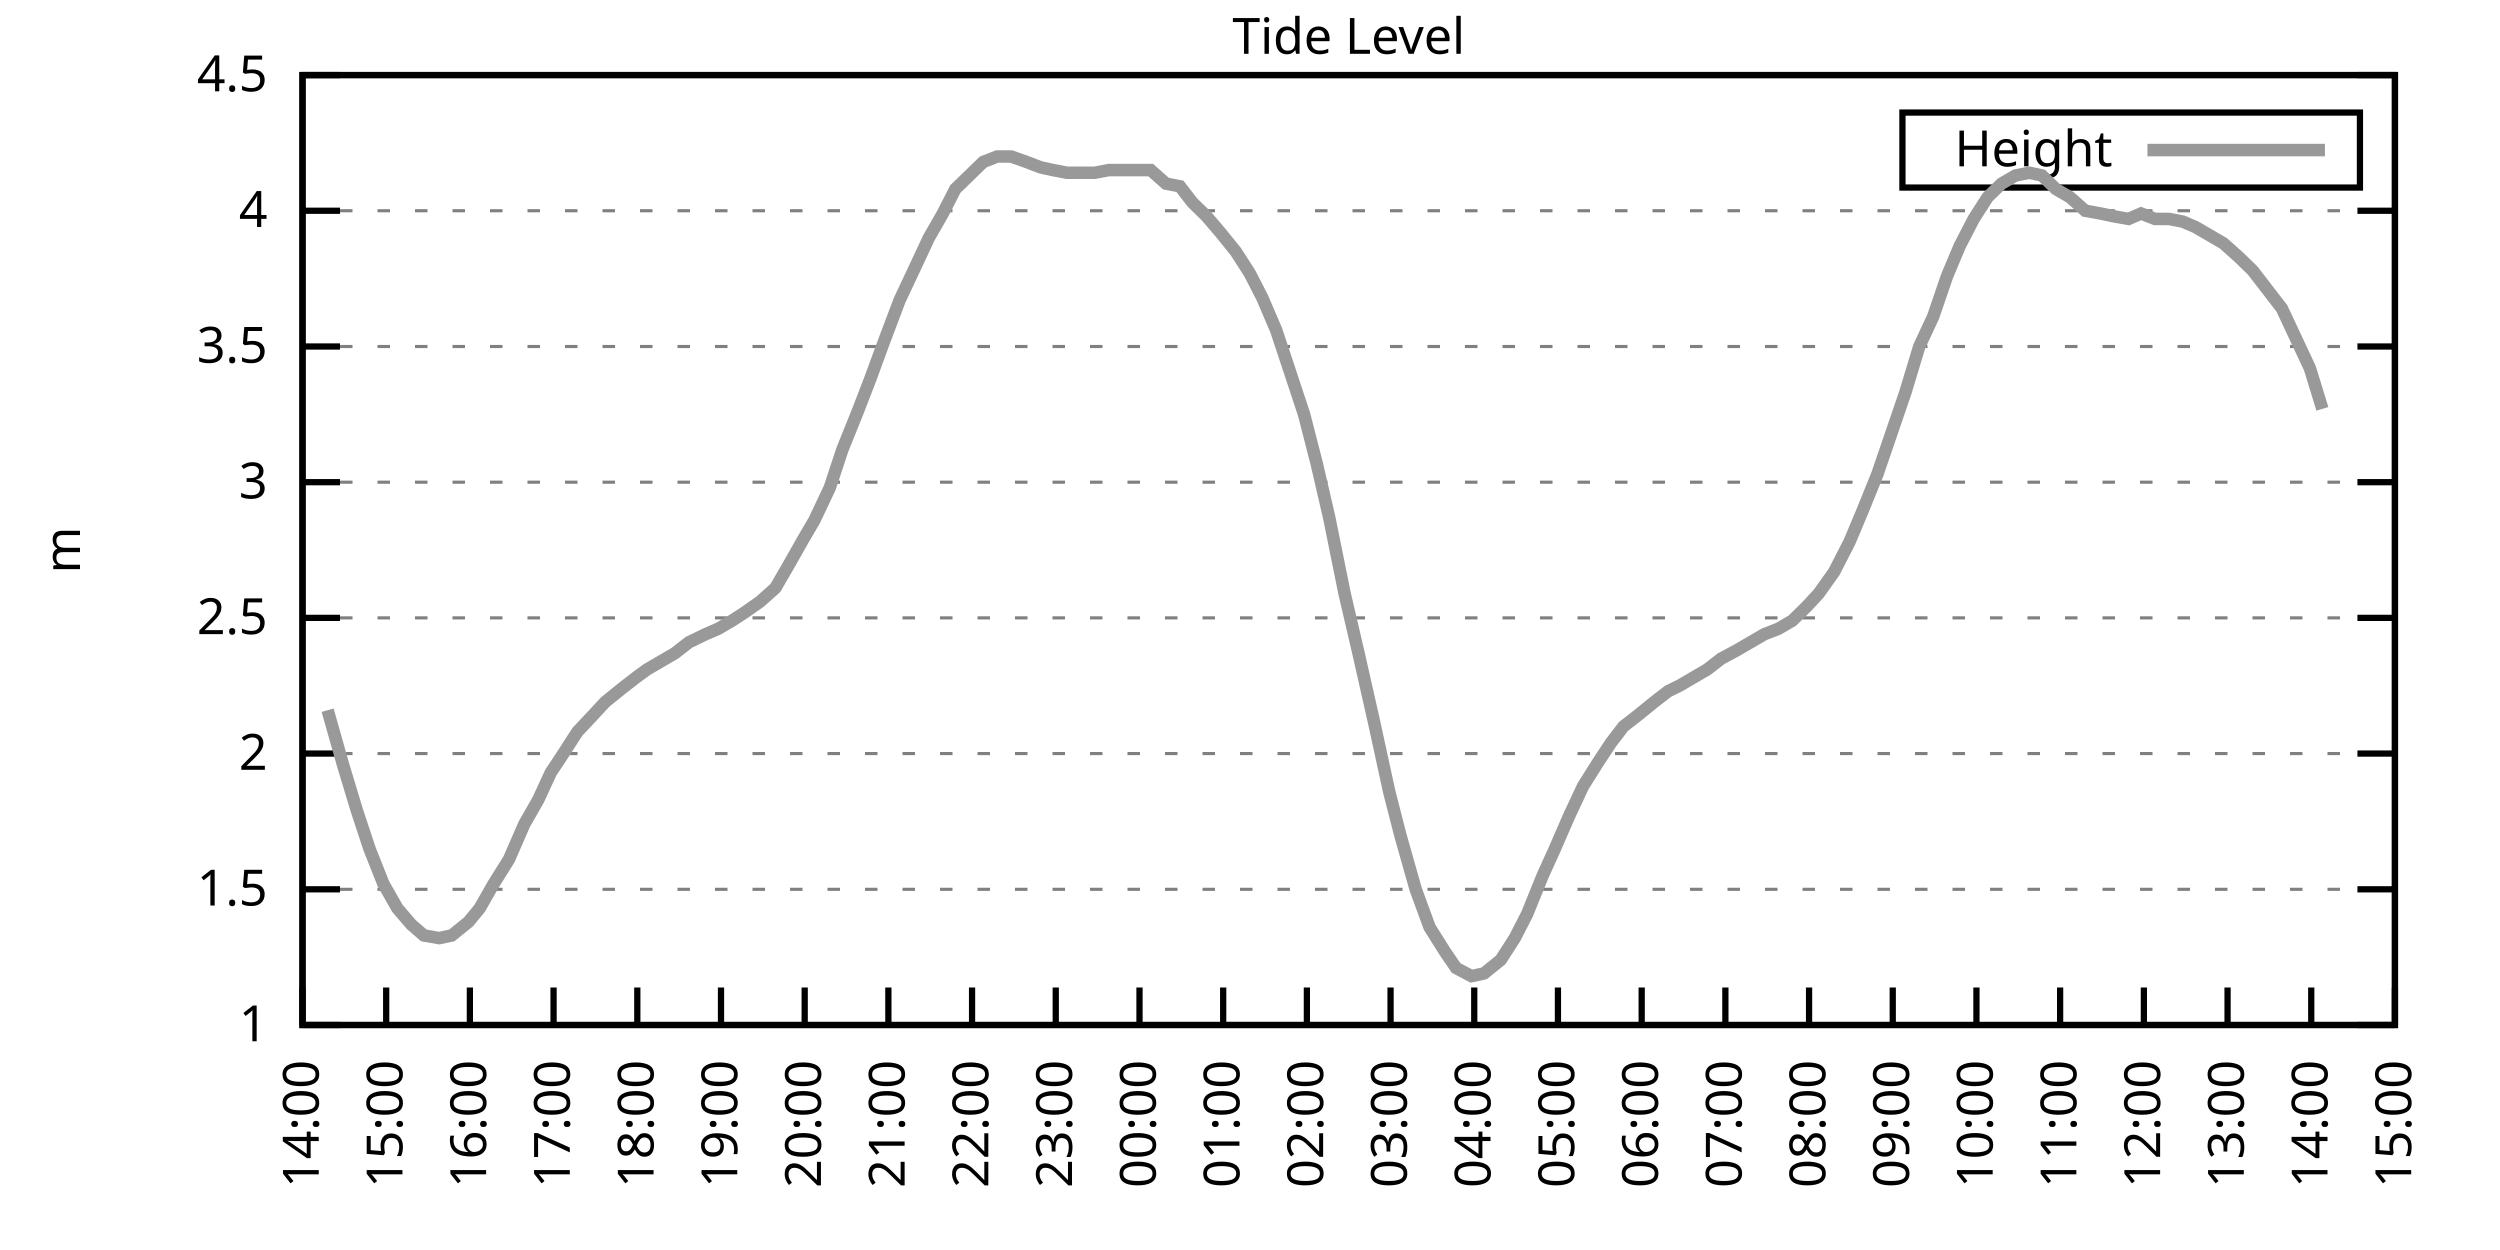
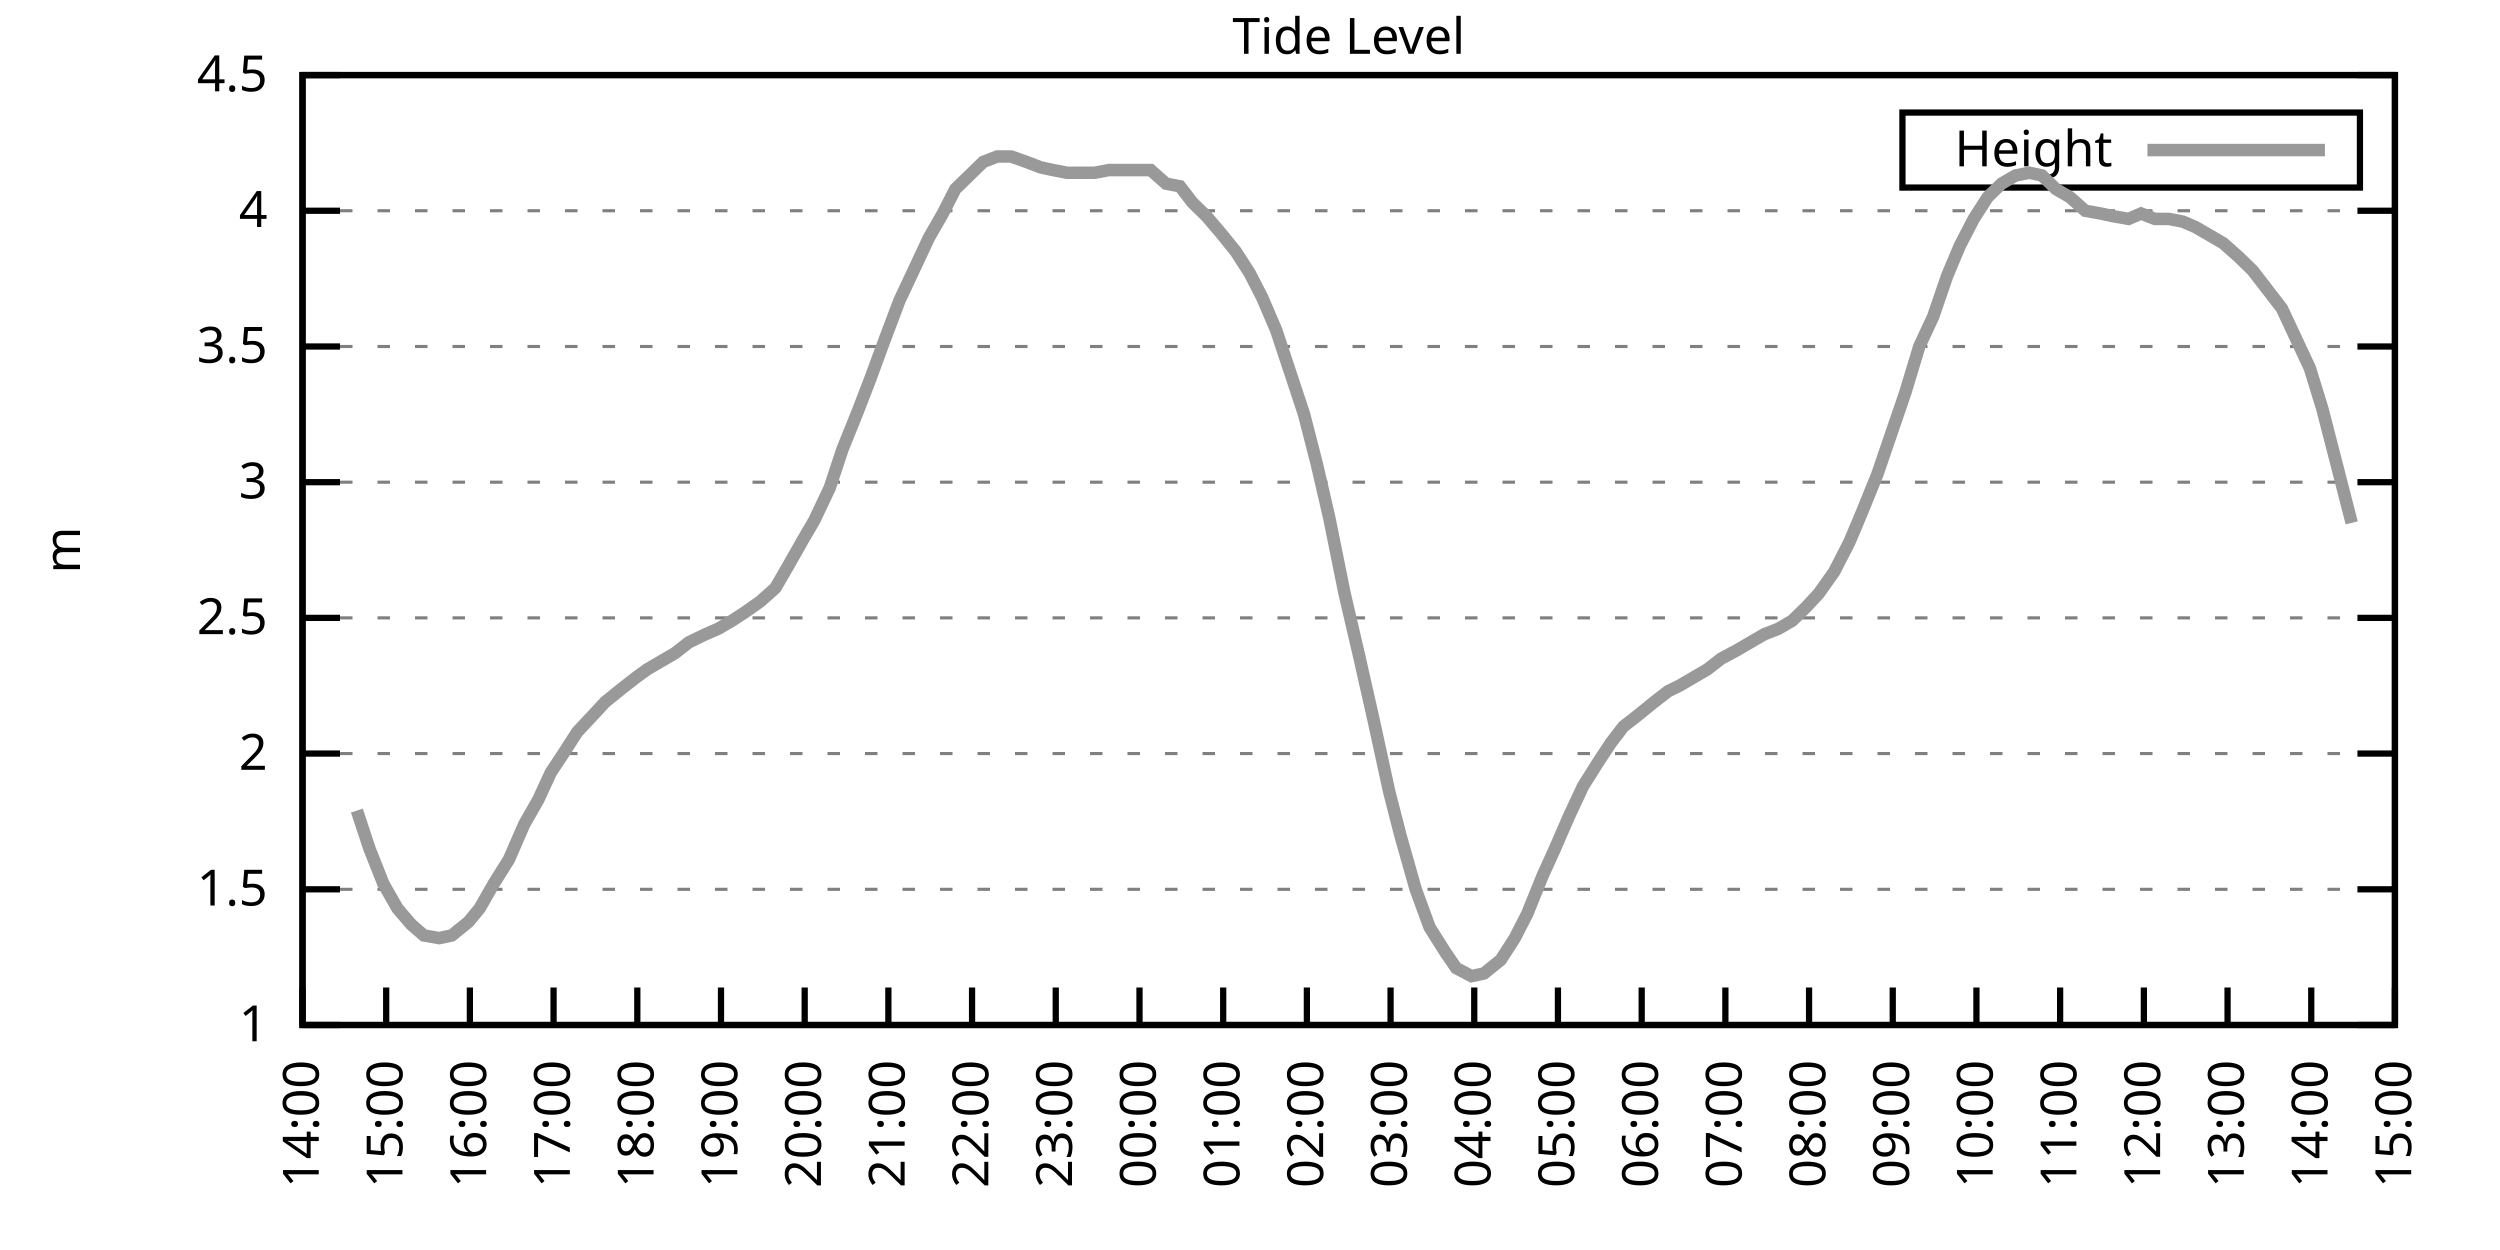
<svg xmlns="http://www.w3.org/2000/svg" xmlns:xlink="http://www.w3.org/1999/xlink" width="400" height="200" viewBox="0 0 400 200">
  <g id="gnuplot_canvas">
    <rect x="0" y="0" width="400" height="200" fill="none" />
    <defs>
      <circle id="gpDot" r="0.5" stroke-width="0.5" stroke="currentColor" />
      <path id="gpPt0" stroke-width="0.333" stroke="currentColor" d="M-1,0 h2 M0,-1 v2" />
      <path id="gpPt1" stroke-width="0.333" stroke="currentColor" d="M-1,-1 L1,1 M1,-1 L-1,1" />
      <path id="gpPt2" stroke-width="0.333" stroke="currentColor" d="M-1,0 L1,0 M0,-1 L0,1 M-1,-1 L1,1 M-1,1 L1,-1" />
      <rect id="gpPt3" stroke-width="0.333" stroke="currentColor" x="-1" y="-1" width="2" height="2" />
      <rect id="gpPt4" stroke-width="0.333" stroke="currentColor" fill="currentColor" x="-1" y="-1" width="2" height="2" />
      <circle id="gpPt5" stroke-width="0.333" stroke="currentColor" cx="0" cy="0" r="1" />
      <use xlink:href="#gpPt5" id="gpPt6" fill="currentColor" stroke="none" />
      <path id="gpPt7" stroke-width="0.333" stroke="currentColor" d="M0,-1.33 L-1.33,0.67 L1.33,0.67 z" />
      <use xlink:href="#gpPt7" id="gpPt8" fill="currentColor" stroke="none" />
      <use xlink:href="#gpPt7" id="gpPt9" stroke="currentColor" transform="rotate(180)" />
      <use xlink:href="#gpPt9" id="gpPt10" fill="currentColor" stroke="none" />
      <use xlink:href="#gpPt3" id="gpPt11" stroke="currentColor" transform="rotate(45)" />
      <use xlink:href="#gpPt11" id="gpPt12" fill="currentColor" stroke="none" />
      <path id="gpPt13" stroke-width="0.333" stroke="currentColor" d="M0,1.330 L1.265,0.411 L0.782,-1.067 L-0.782,-1.076 L-1.265,0.411 z" />
      <use xlink:href="#gpPt13" id="gpPt14" fill="currentColor" stroke="none" />
      <filter id="textbox" filterUnits="objectBoundingBox" x="0" y="0" height="1" width="1">
        <feFlood flood-color="white" flood-opacity="1" result="bgnd" />
        <feComposite in="SourceGraphic" in2="bgnd" operator="atop" />
      </filter>
      <filter id="greybox" filterUnits="objectBoundingBox" x="0" y="0" height="1" width="1">
        <feFlood flood-color="lightgrey" flood-opacity="1" result="grey" />
        <feComposite in="SourceGraphic" in2="grey" operator="atop" />
      </filter>
    </defs>
    <g fill="none" color="white" stroke="currentColor" stroke-width="1.00" stroke-linecap="butt" stroke-linejoin="miter">
</g>
    <g fill="none" color="black" stroke="currentColor" stroke-width="1.00" stroke-linecap="butt" stroke-linejoin="miter">
      <g stroke="none" shape-rendering="crispEdges">
        <polygon fill="rgb(255, 255, 255)" points="48.40,164.00 383.18,164.00 383.18,12.02 48.40,12.02 " />
      </g>
    </g>
    <g fill="none" color="black" stroke="currentColor" stroke-width="1.00" stroke-linecap="butt" stroke-linejoin="miter">
</g>
    <g fill="none" color="black" stroke="black" stroke-width="0.50" stroke-linecap="butt" stroke-linejoin="miter">
</g>
    <g fill="none" color="gray" stroke="currentColor" stroke-width="0.50" stroke-linecap="butt" stroke-linejoin="miter">
      <path stroke="gray" stroke-dasharray="2,4" class="gridline" d="M48.40,164.00 L383.19,164.00  " />
    </g>
    <g fill="none" color="gray" stroke="gray" stroke-width="1.00" stroke-linecap="butt" stroke-linejoin="miter">
</g>
    <g fill="none" color="black" stroke="currentColor" stroke-width="1.00" stroke-linecap="butt" stroke-linejoin="miter">
      <path stroke="black" d="M48.40,164.00 L54.40,164.00 M383.19,164.00 L377.19,164.00  " />
      <g transform="translate(42.80,166.60)" stroke="none" fill="black" font-family="Sans" font-size="8.00" text-anchor="end">
        <text>
          <tspan font-family="Sans"> 1</tspan>
        </text>
      </g>
    </g>
    <g fill="none" color="black" stroke="currentColor" stroke-width="1.00" stroke-linecap="butt" stroke-linejoin="miter">
</g>
    <g fill="none" color="black" stroke="black" stroke-width="0.50" stroke-linecap="butt" stroke-linejoin="miter">
</g>
    <g fill="none" color="gray" stroke="currentColor" stroke-width="0.50" stroke-linecap="butt" stroke-linejoin="miter">
      <path stroke="gray" stroke-dasharray="2,4" class="gridline" d="M48.40,142.29 L383.19,142.29  " />
    </g>
    <g fill="none" color="gray" stroke="gray" stroke-width="1.00" stroke-linecap="butt" stroke-linejoin="miter">
</g>
    <g fill="none" color="black" stroke="currentColor" stroke-width="1.00" stroke-linecap="butt" stroke-linejoin="miter">
      <path stroke="black" d="M48.40,142.29 L54.40,142.29 M383.19,142.29 L377.19,142.29  " />
      <g transform="translate(42.80,144.89)" stroke="none" fill="black" font-family="Sans" font-size="8.00" text-anchor="end">
        <text>
          <tspan font-family="Sans"> 1.5</tspan>
        </text>
      </g>
    </g>
    <g fill="none" color="black" stroke="currentColor" stroke-width="1.00" stroke-linecap="butt" stroke-linejoin="miter">
</g>
    <g fill="none" color="black" stroke="black" stroke-width="0.50" stroke-linecap="butt" stroke-linejoin="miter">
</g>
    <g fill="none" color="gray" stroke="currentColor" stroke-width="0.50" stroke-linecap="butt" stroke-linejoin="miter">
      <path stroke="gray" stroke-dasharray="2,4" class="gridline" d="M48.40,120.57 L383.19,120.57  " />
    </g>
    <g fill="none" color="gray" stroke="gray" stroke-width="1.00" stroke-linecap="butt" stroke-linejoin="miter">
</g>
    <g fill="none" color="black" stroke="currentColor" stroke-width="1.00" stroke-linecap="butt" stroke-linejoin="miter">
      <path stroke="black" d="M48.40,120.57 L54.40,120.57 M383.19,120.57 L377.19,120.57  " />
      <g transform="translate(42.80,123.17)" stroke="none" fill="black" font-family="Sans" font-size="8.00" text-anchor="end">
        <text>
          <tspan font-family="Sans"> 2</tspan>
        </text>
      </g>
    </g>
    <g fill="none" color="black" stroke="currentColor" stroke-width="1.00" stroke-linecap="butt" stroke-linejoin="miter">
</g>
    <g fill="none" color="black" stroke="black" stroke-width="0.50" stroke-linecap="butt" stroke-linejoin="miter">
</g>
    <g fill="none" color="gray" stroke="currentColor" stroke-width="0.50" stroke-linecap="butt" stroke-linejoin="miter">
      <path stroke="gray" stroke-dasharray="2,4" class="gridline" d="M48.40,98.86 L383.19,98.86  " />
    </g>
    <g fill="none" color="gray" stroke="gray" stroke-width="1.00" stroke-linecap="butt" stroke-linejoin="miter">
</g>
    <g fill="none" color="black" stroke="currentColor" stroke-width="1.00" stroke-linecap="butt" stroke-linejoin="miter">
      <path stroke="black" d="M48.40,98.86 L54.40,98.86 M383.19,98.86 L377.19,98.86  " />
      <g transform="translate(42.80,101.46)" stroke="none" fill="black" font-family="Sans" font-size="8.00" text-anchor="end">
        <text>
          <tspan font-family="Sans"> 2.5</tspan>
        </text>
      </g>
    </g>
    <g fill="none" color="black" stroke="currentColor" stroke-width="1.00" stroke-linecap="butt" stroke-linejoin="miter">
</g>
    <g fill="none" color="black" stroke="black" stroke-width="0.50" stroke-linecap="butt" stroke-linejoin="miter">
</g>
    <g fill="none" color="gray" stroke="currentColor" stroke-width="0.50" stroke-linecap="butt" stroke-linejoin="miter">
      <path stroke="gray" stroke-dasharray="2,4" class="gridline" d="M48.40,77.15 L383.19,77.15  " />
    </g>
    <g fill="none" color="gray" stroke="gray" stroke-width="1.00" stroke-linecap="butt" stroke-linejoin="miter">
</g>
    <g fill="none" color="black" stroke="currentColor" stroke-width="1.00" stroke-linecap="butt" stroke-linejoin="miter">
      <path stroke="black" d="M48.40,77.15 L54.40,77.15 M383.19,77.15 L377.19,77.15  " />
      <g transform="translate(42.80,79.75)" stroke="none" fill="black" font-family="Sans" font-size="8.00" text-anchor="end">
        <text>
          <tspan font-family="Sans"> 3</tspan>
        </text>
      </g>
    </g>
    <g fill="none" color="black" stroke="currentColor" stroke-width="1.00" stroke-linecap="butt" stroke-linejoin="miter">
</g>
    <g fill="none" color="black" stroke="black" stroke-width="0.50" stroke-linecap="butt" stroke-linejoin="miter">
</g>
    <g fill="none" color="gray" stroke="currentColor" stroke-width="0.50" stroke-linecap="butt" stroke-linejoin="miter">
      <path stroke="gray" stroke-dasharray="2,4" class="gridline" d="M48.40,55.44 L383.19,55.44  " />
    </g>
    <g fill="none" color="gray" stroke="gray" stroke-width="1.00" stroke-linecap="butt" stroke-linejoin="miter">
</g>
    <g fill="none" color="black" stroke="currentColor" stroke-width="1.00" stroke-linecap="butt" stroke-linejoin="miter">
      <path stroke="black" d="M48.40,55.44 L54.40,55.44 M383.19,55.44 L377.19,55.44  " />
      <g transform="translate(42.80,58.04)" stroke="none" fill="black" font-family="Sans" font-size="8.00" text-anchor="end">
        <text>
          <tspan font-family="Sans"> 3.5</tspan>
        </text>
      </g>
    </g>
    <g fill="none" color="black" stroke="currentColor" stroke-width="1.00" stroke-linecap="butt" stroke-linejoin="miter">
</g>
    <g fill="none" color="black" stroke="black" stroke-width="0.50" stroke-linecap="butt" stroke-linejoin="miter">
</g>
    <g fill="none" color="gray" stroke="currentColor" stroke-width="0.50" stroke-linecap="butt" stroke-linejoin="miter">
      <path stroke="gray" stroke-dasharray="2,4" class="gridline" d="M48.40,33.72 L383.19,33.72  " />
    </g>
    <g fill="none" color="gray" stroke="gray" stroke-width="1.00" stroke-linecap="butt" stroke-linejoin="miter">
</g>
    <g fill="none" color="black" stroke="currentColor" stroke-width="1.00" stroke-linecap="butt" stroke-linejoin="miter">
      <path stroke="black" d="M48.40,33.72 L54.40,33.72 M383.19,33.72 L377.19,33.72  " />
      <g transform="translate(42.80,36.32)" stroke="none" fill="black" font-family="Sans" font-size="8.00" text-anchor="end">
        <text>
          <tspan font-family="Sans"> 4</tspan>
        </text>
      </g>
    </g>
    <g fill="none" color="black" stroke="currentColor" stroke-width="1.00" stroke-linecap="butt" stroke-linejoin="miter">
</g>
    <g fill="none" color="black" stroke="black" stroke-width="0.50" stroke-linecap="butt" stroke-linejoin="miter">
</g>
    <g fill="none" color="gray" stroke="currentColor" stroke-width="0.50" stroke-linecap="butt" stroke-linejoin="miter">
      <path stroke="gray" stroke-dasharray="2,4" class="gridline" d="M48.40,12.01 L383.19,12.01  " />
    </g>
    <g fill="none" color="gray" stroke="gray" stroke-width="1.00" stroke-linecap="butt" stroke-linejoin="miter">
</g>
    <g fill="none" color="black" stroke="currentColor" stroke-width="1.00" stroke-linecap="butt" stroke-linejoin="miter">
      <path stroke="black" d="M48.40,12.01 L54.40,12.01 M383.19,12.01 L377.19,12.01  " />
      <g transform="translate(42.80,14.61)" stroke="none" fill="black" font-family="Sans" font-size="8.00" text-anchor="end">
        <text>
          <tspan font-family="Sans"> 4.5</tspan>
        </text>
      </g>
    </g>
    <g fill="none" color="black" stroke="currentColor" stroke-width="1.00" stroke-linecap="butt" stroke-linejoin="miter">
      <path stroke="black" d="M48.40,164.00 L48.40,158.00  " />
      <g transform="translate(51.00,169.60) rotate(270.00)" stroke="none" fill="black" font-family="Sans" font-size="8.00" text-anchor="end">
        <text>
          <tspan font-family="Sans">14:00</tspan>
        </text>
      </g>
    </g>
    <g fill="none" color="black" stroke="currentColor" stroke-width="1.00" stroke-linecap="butt" stroke-linejoin="miter">
      <path stroke="black" d="M61.79,164.00 L61.79,158.00  " />
      <g transform="translate(64.39,169.60) rotate(270.00)" stroke="none" fill="black" font-family="Sans" font-size="8.00" text-anchor="end">
        <text>
          <tspan font-family="Sans">15:00</tspan>
        </text>
      </g>
    </g>
    <g fill="none" color="black" stroke="currentColor" stroke-width="1.00" stroke-linecap="butt" stroke-linejoin="miter">
      <path stroke="black" d="M75.18,164.00 L75.18,158.00  " />
      <g transform="translate(77.78,169.60) rotate(270.00)" stroke="none" fill="black" font-family="Sans" font-size="8.00" text-anchor="end">
        <text>
          <tspan font-family="Sans">16:00</tspan>
        </text>
      </g>
    </g>
    <g fill="none" color="black" stroke="currentColor" stroke-width="1.00" stroke-linecap="butt" stroke-linejoin="miter">
      <path stroke="black" d="M88.57,164.00 L88.57,158.00  " />
      <g transform="translate(91.17,169.60) rotate(270.00)" stroke="none" fill="black" font-family="Sans" font-size="8.00" text-anchor="end">
        <text>
          <tspan font-family="Sans">17:00</tspan>
        </text>
      </g>
    </g>
    <g fill="none" color="black" stroke="currentColor" stroke-width="1.00" stroke-linecap="butt" stroke-linejoin="miter">
      <path stroke="black" d="M101.97,164.00 L101.97,158.00  " />
      <g transform="translate(104.57,169.60) rotate(270.00)" stroke="none" fill="black" font-family="Sans" font-size="8.00" text-anchor="end">
        <text>
          <tspan font-family="Sans">18:00</tspan>
        </text>
      </g>
    </g>
    <g fill="none" color="black" stroke="currentColor" stroke-width="1.00" stroke-linecap="butt" stroke-linejoin="miter">
      <path stroke="black" d="M115.36,164.00 L115.36,158.00  " />
      <g transform="translate(117.96,169.60) rotate(270.00)" stroke="none" fill="black" font-family="Sans" font-size="8.00" text-anchor="end">
        <text>
          <tspan font-family="Sans">19:00</tspan>
        </text>
      </g>
    </g>
    <g fill="none" color="black" stroke="currentColor" stroke-width="1.00" stroke-linecap="butt" stroke-linejoin="miter">
      <path stroke="black" d="M128.75,164.00 L128.75,158.00  " />
      <g transform="translate(131.35,169.60) rotate(270.00)" stroke="none" fill="black" font-family="Sans" font-size="8.00" text-anchor="end">
        <text>
          <tspan font-family="Sans">20:00</tspan>
        </text>
      </g>
    </g>
    <g fill="none" color="black" stroke="currentColor" stroke-width="1.00" stroke-linecap="butt" stroke-linejoin="miter">
      <path stroke="black" d="M142.14,164.00 L142.14,158.00  " />
      <g transform="translate(144.74,169.60) rotate(270.00)" stroke="none" fill="black" font-family="Sans" font-size="8.00" text-anchor="end">
        <text>
          <tspan font-family="Sans">21:00</tspan>
        </text>
      </g>
    </g>
    <g fill="none" color="black" stroke="currentColor" stroke-width="1.00" stroke-linecap="butt" stroke-linejoin="miter">
      <path stroke="black" d="M155.53,164.00 L155.53,158.00  " />
      <g transform="translate(158.13,169.60) rotate(270.00)" stroke="none" fill="black" font-family="Sans" font-size="8.00" text-anchor="end">
        <text>
          <tspan font-family="Sans">22:00</tspan>
        </text>
      </g>
    </g>
    <g fill="none" color="black" stroke="currentColor" stroke-width="1.00" stroke-linecap="butt" stroke-linejoin="miter">
      <path stroke="black" d="M168.92,164.00 L168.92,158.00  " />
      <g transform="translate(171.52,169.60) rotate(270.00)" stroke="none" fill="black" font-family="Sans" font-size="8.00" text-anchor="end">
        <text>
          <tspan font-family="Sans">23:00</tspan>
        </text>
      </g>
    </g>
    <g fill="none" color="black" stroke="currentColor" stroke-width="1.00" stroke-linecap="butt" stroke-linejoin="miter">
      <path stroke="black" d="M182.32,164.00 L182.32,158.00  " />
      <g transform="translate(184.92,169.60) rotate(270.00)" stroke="none" fill="black" font-family="Sans" font-size="8.00" text-anchor="end">
        <text>
          <tspan font-family="Sans">00:00</tspan>
        </text>
      </g>
    </g>
    <g fill="none" color="black" stroke="currentColor" stroke-width="1.00" stroke-linecap="butt" stroke-linejoin="miter">
      <path stroke="black" d="M195.71,164.00 L195.71,158.00  " />
      <g transform="translate(198.31,169.60) rotate(270.00)" stroke="none" fill="black" font-family="Sans" font-size="8.00" text-anchor="end">
        <text>
          <tspan font-family="Sans">01:00</tspan>
        </text>
      </g>
    </g>
    <g fill="none" color="black" stroke="currentColor" stroke-width="1.00" stroke-linecap="butt" stroke-linejoin="miter">
      <path stroke="black" d="M209.10,164.00 L209.10,158.00  " />
      <g transform="translate(211.70,169.60) rotate(270.00)" stroke="none" fill="black" font-family="Sans" font-size="8.00" text-anchor="end">
        <text>
          <tspan font-family="Sans">02:00</tspan>
        </text>
      </g>
    </g>
    <g fill="none" color="black" stroke="currentColor" stroke-width="1.00" stroke-linecap="butt" stroke-linejoin="miter">
      <path stroke="black" d="M222.49,164.00 L222.49,158.00  " />
      <g transform="translate(225.09,169.60) rotate(270.00)" stroke="none" fill="black" font-family="Sans" font-size="8.00" text-anchor="end">
        <text>
          <tspan font-family="Sans">03:00</tspan>
        </text>
      </g>
    </g>
    <g fill="none" color="black" stroke="currentColor" stroke-width="1.00" stroke-linecap="butt" stroke-linejoin="miter">
      <path stroke="black" d="M235.88,164.00 L235.88,158.00  " />
      <g transform="translate(238.48,169.60) rotate(270.00)" stroke="none" fill="black" font-family="Sans" font-size="8.00" text-anchor="end">
        <text>
          <tspan font-family="Sans">04:00</tspan>
        </text>
      </g>
    </g>
    <g fill="none" color="black" stroke="currentColor" stroke-width="1.00" stroke-linecap="butt" stroke-linejoin="miter">
      <path stroke="black" d="M249.27,164.00 L249.27,158.00  " />
      <g transform="translate(251.87,169.60) rotate(270.00)" stroke="none" fill="black" font-family="Sans" font-size="8.00" text-anchor="end">
        <text>
          <tspan font-family="Sans">05:00</tspan>
        </text>
      </g>
    </g>
    <g fill="none" color="black" stroke="currentColor" stroke-width="1.00" stroke-linecap="butt" stroke-linejoin="miter">
      <path stroke="black" d="M262.67,164.00 L262.67,158.00  " />
      <g transform="translate(265.27,169.60) rotate(270.00)" stroke="none" fill="black" font-family="Sans" font-size="8.00" text-anchor="end">
        <text>
          <tspan font-family="Sans">06:00</tspan>
        </text>
      </g>
    </g>
    <g fill="none" color="black" stroke="currentColor" stroke-width="1.00" stroke-linecap="butt" stroke-linejoin="miter">
      <path stroke="black" d="M276.06,164.00 L276.06,158.00  " />
      <g transform="translate(278.66,169.60) rotate(270.00)" stroke="none" fill="black" font-family="Sans" font-size="8.00" text-anchor="end">
        <text>
          <tspan font-family="Sans">07:00</tspan>
        </text>
      </g>
    </g>
    <g fill="none" color="black" stroke="currentColor" stroke-width="1.00" stroke-linecap="butt" stroke-linejoin="miter">
      <path stroke="black" d="M289.45,164.00 L289.45,158.00  " />
      <g transform="translate(292.05,169.60) rotate(270.00)" stroke="none" fill="black" font-family="Sans" font-size="8.00" text-anchor="end">
        <text>
          <tspan font-family="Sans">08:00</tspan>
        </text>
      </g>
    </g>
    <g fill="none" color="black" stroke="currentColor" stroke-width="1.00" stroke-linecap="butt" stroke-linejoin="miter">
      <path stroke="black" d="M302.84,164.00 L302.84,158.00  " />
      <g transform="translate(305.44,169.60) rotate(270.00)" stroke="none" fill="black" font-family="Sans" font-size="8.00" text-anchor="end">
        <text>
          <tspan font-family="Sans">09:00</tspan>
        </text>
      </g>
    </g>
    <g fill="none" color="black" stroke="currentColor" stroke-width="1.00" stroke-linecap="butt" stroke-linejoin="miter">
      <path stroke="black" d="M316.23,164.00 L316.23,158.00  " />
      <g transform="translate(318.83,169.60) rotate(270.00)" stroke="none" fill="black" font-family="Sans" font-size="8.00" text-anchor="end">
        <text>
          <tspan font-family="Sans">10:00</tspan>
        </text>
      </g>
    </g>
    <g fill="none" color="black" stroke="currentColor" stroke-width="1.00" stroke-linecap="butt" stroke-linejoin="miter">
      <path stroke="black" d="M329.62,164.00 L329.62,158.00  " />
      <g transform="translate(332.22,169.60) rotate(270.00)" stroke="none" fill="black" font-family="Sans" font-size="8.00" text-anchor="end">
        <text>
          <tspan font-family="Sans">11:00</tspan>
        </text>
      </g>
    </g>
    <g fill="none" color="black" stroke="currentColor" stroke-width="1.00" stroke-linecap="butt" stroke-linejoin="miter">
      <path stroke="black" d="M343.02,164.00 L343.02,158.00  " />
      <g transform="translate(345.62,169.60) rotate(270.00)" stroke="none" fill="black" font-family="Sans" font-size="8.00" text-anchor="end">
        <text>
          <tspan font-family="Sans">12:00</tspan>
        </text>
      </g>
    </g>
    <g fill="none" color="black" stroke="currentColor" stroke-width="1.00" stroke-linecap="butt" stroke-linejoin="miter">
      <path stroke="black" d="M356.41,164.00 L356.41,158.00  " />
      <g transform="translate(359.01,169.60) rotate(270.00)" stroke="none" fill="black" font-family="Sans" font-size="8.00" text-anchor="end">
        <text>
          <tspan font-family="Sans">13:00</tspan>
        </text>
      </g>
    </g>
    <g fill="none" color="black" stroke="currentColor" stroke-width="1.00" stroke-linecap="butt" stroke-linejoin="miter">
      <path stroke="black" d="M369.80,164.00 L369.80,158.00  " />
      <g transform="translate(372.40,169.60) rotate(270.00)" stroke="none" fill="black" font-family="Sans" font-size="8.00" text-anchor="end">
        <text>
          <tspan font-family="Sans">14:00</tspan>
        </text>
      </g>
    </g>
    <g fill="none" color="black" stroke="currentColor" stroke-width="1.00" stroke-linecap="butt" stroke-linejoin="miter">
      <path stroke="black" d="M383.19,164.00 L383.19,158.00  " />
      <g transform="translate(385.79,169.60) rotate(270.00)" stroke="none" fill="black" font-family="Sans" font-size="8.00" text-anchor="end">
        <text>
          <tspan font-family="Sans">15:00</tspan>
        </text>
      </g>
    </g>
    <g fill="none" color="black" stroke="currentColor" stroke-width="1.00" stroke-linecap="butt" stroke-linejoin="miter">
</g>
    <g fill="none" color="black" stroke="currentColor" stroke-width="1.00" stroke-linecap="butt" stroke-linejoin="miter">
      <path stroke="black" d="M48.40,12.01 L48.40,164.00 L383.19,164.00 L383.19,12.01 L48.40,12.01 Z  " />
    </g>
    <g fill="none" color="black" stroke="currentColor" stroke-width="1.00" stroke-linecap="butt" stroke-linejoin="miter">
</g>
    <g fill="none" color="black" stroke="currentColor" stroke-width="1.00" stroke-linecap="butt" stroke-linejoin="miter">
      <path stroke="black" d="M304.39,30.01 L304.39,18.01 L377.59,18.01 L377.59,30.01 L304.39,30.01 Z  " />
    </g>
    <g id="Tide_level_plot_1">
      <g fill="none" color="white" stroke="black" stroke-width="2.00" stroke-linecap="butt" stroke-linejoin="miter">
</g>
      <g fill="none" color="black" stroke="currentColor" stroke-width="2.00" stroke-linecap="butt" stroke-linejoin="miter">
        <g transform="translate(337.99,26.61)" stroke="none" fill="black" font-family="Sans" font-size="8.00" text-anchor="end">
          <text>
            <tspan font-family="Sans">Height</tspan>
          </text>
        </g>
      </g>
      <g fill="none" color="black" stroke="currentColor" stroke-width="2.00" stroke-linecap="butt" stroke-linejoin="miter">
-         <path stroke="rgb(153, 153, 153)" d="M343.59,24.01 L371.99,24.01 M52.42,113.63 L54.87,122.31 L57.10,129.69 L59.11,135.77 L61.35,141.42 L63.58,145.33   L65.81,147.93 L67.82,149.67 L70.27,150.10 L72.28,149.67 L74.96,147.50 L76.75,145.33 L78.98,141.42 L81.43,137.51   L83.89,131.86 L86.12,127.96 L88.13,123.61 L90.14,120.57 L92.37,117.10 L94.82,114.49 L96.83,112.32 L99.51,110.15   L101.74,108.42 L103.53,107.11 L105.76,105.81 L107.99,104.51 L110.22,102.77 L112.90,101.47 L114.91,100.60 L117.14,99.30   L119.15,97.99 L121.61,96.26 L124.06,94.08 L126.07,90.61 L128.53,86.27 L130.31,83.23 L132.77,78.02 L134.78,71.94   L137.23,65.86 L139.24,60.65 L141.47,54.57 L143.93,48.05 L146.38,42.84 L148.61,38.07 L150.85,34.16 L152.85,30.25   L155.09,28.08 L157.32,25.91 L159.55,25.04 L161.78,25.04 L164.24,25.91 L166.47,26.77 L168.48,27.21 L170.71,27.64   L172.94,27.64 L175.17,27.64 L177.41,27.21 L179.64,27.21 L182.09,27.21 L184.10,27.21 L186.56,29.38 L188.79,29.81   L190.80,32.42 L193.03,34.59 L195.26,37.20 L197.72,40.24 L199.95,43.71 L201.96,47.62 L204.19,52.83 L206.64,60.21   L208.65,66.29 L210.66,74.11 L212.67,82.79 L215.13,94.95 L217.36,104.51 L219.81,115.36 L222.27,126.65 L224.05,133.60   L226.51,142.29 L228.74,148.37 L231.20,152.28 L232.98,154.88 L235.44,156.18 L237.44,155.75 L240.12,153.58 L242.36,150.10   L244.36,146.20 L246.82,140.12 L248.60,136.21 L251.06,130.56 L253.29,125.79 L255.75,121.88 L257.76,118.84 L259.76,116.23   L262.00,114.49 L264.67,112.32 L266.91,110.59 L268.69,109.72 L270.92,108.42 L273.16,107.11 L275.39,105.38 L277.84,104.07   L280.07,102.77 L282.31,101.47 L284.54,100.60 L286.77,99.30 L289.00,97.12 L291.01,94.95 L293.47,91.48 L295.92,86.70   L297.93,81.93 L300.39,75.85 L302.62,69.33 L304.85,62.82 L307.08,55.44 L309.31,50.66 L311.54,44.15 L313.55,39.37   L315.79,35.03 L318.02,31.55 L320.25,29.38 L322.48,28.08 L324.71,27.64 L326.72,28.08 L328.95,30.25 L331.19,31.55   L333.64,33.72 L336.10,34.16 L338.10,34.59 L340.56,35.03 L342.57,34.16 L344.80,35.03 L347.03,35.03 L349.26,35.46   L351.27,36.33 L353.51,37.63 L355.74,38.93 L358.19,41.11 L360.42,43.28 L362.43,45.88 L365.11,49.36 L367.34,54.13   L369.58,58.91 L371.58,65.42  " />
+         <path stroke="rgb(153, 153, 153)" d="M343.59,24.01 L371.99,24.01 M57.10,129.69 L59.11,135.77 L61.35,141.42 L63.58,145.33 L65.81,147.93 L67.82,149.67   L70.27,150.10 L72.28,149.67 L74.96,147.50 L76.75,145.33 L78.98,141.42 L81.43,137.51 L83.89,131.86 L86.12,127.96   L88.13,123.61 L90.14,120.57 L92.37,117.10 L94.82,114.49 L96.83,112.32 L99.51,110.15 L101.74,108.42 L103.53,107.11   L105.76,105.81 L107.99,104.51 L110.22,102.77 L112.90,101.47 L114.91,100.60 L117.14,99.30 L119.15,97.99 L121.61,96.26   L124.06,94.08 L126.07,90.61 L128.53,86.27 L130.31,83.23 L132.77,78.02 L134.78,71.94 L137.23,65.86 L139.24,60.65   L141.47,54.57 L143.93,48.05 L146.38,42.84 L148.61,38.07 L150.85,34.16 L152.85,30.25 L155.09,28.08 L157.32,25.91   L159.55,25.04 L161.78,25.04 L164.24,25.91 L166.47,26.77 L168.48,27.21 L170.71,27.64 L172.94,27.64 L175.17,27.64   L177.41,27.21 L179.64,27.21 L182.09,27.21 L184.10,27.21 L186.56,29.38 L188.79,29.81 L190.80,32.42 L193.03,34.59   L195.26,37.20 L197.72,40.24 L199.95,43.71 L201.96,47.62 L204.19,52.83 L206.64,60.21 L208.65,66.29 L210.66,74.11   L212.67,82.79 L215.13,94.95 L217.36,104.51 L219.81,115.36 L222.27,126.65 L224.05,133.60 L226.51,142.29 L228.74,148.37   L231.20,152.28 L232.98,154.88 L235.44,156.18 L237.44,155.75 L240.12,153.58 L242.36,150.10 L244.36,146.20 L246.82,140.12   L248.60,136.21 L251.06,130.56 L253.29,125.79 L255.75,121.88 L257.76,118.84 L259.76,116.23 L262.00,114.49 L264.67,112.32   L266.91,110.59 L268.69,109.72 L270.92,108.42 L273.16,107.11 L275.39,105.38 L277.84,104.07 L280.07,102.77 L282.31,101.47   L284.54,100.60 L286.77,99.30 L289.00,97.12 L291.01,94.95 L293.47,91.48 L295.92,86.70 L297.93,81.93 L300.39,75.85   L302.62,69.33 L304.85,62.82 L307.08,55.44 L309.31,50.66 L311.54,44.15 L313.55,39.37 L315.79,35.03 L318.02,31.55   L320.25,29.38 L322.48,28.08 L324.71,27.64 L326.72,28.08 L328.95,30.25 L331.19,31.55 L333.64,33.72 L336.10,34.16   L338.10,34.59 L340.56,35.03 L342.57,34.16 L344.80,35.03 L347.03,35.03 L349.26,35.46 L351.27,36.33 L353.51,37.63   L355.74,38.93 L358.19,41.11 L360.42,43.28 L362.43,45.88 L365.11,49.36 L367.34,54.13 L369.58,58.91 L371.58,65.42   L373.82,74.11 L376.27,83.66  " />
      </g>
    </g>
    <g fill="none" color="black" stroke="currentColor" stroke-width="2.00" stroke-linecap="butt" stroke-linejoin="miter">
</g>
    <g fill="none" color="black" stroke="black" stroke-width="1.00" stroke-linecap="butt" stroke-linejoin="miter">
</g>
    <g fill="none" color="black" stroke="currentColor" stroke-width="1.00" stroke-linecap="butt" stroke-linejoin="miter">
      <path stroke="black" d="M48.40,12.01 L48.40,164.00 L383.19,164.00 L383.19,12.01 L48.40,12.01 Z  " />
      <g transform="translate(12.80,88.01) rotate(270.00)" stroke="none" fill="black" font-family="Sans" font-size="8.00" text-anchor="middle">
        <text>
          <tspan font-family="Sans">m</tspan>
        </text>
      </g>
    </g>
    <g fill="none" color="black" stroke="currentColor" stroke-width="1.00" stroke-linecap="butt" stroke-linejoin="miter">
</g>
    <g fill="none" color="black" stroke="currentColor" stroke-width="1.00" stroke-linecap="butt" stroke-linejoin="miter">
      <g transform="translate(215.79,8.61)" stroke="none" fill="black" font-family="Sans" font-size="8.00" text-anchor="middle">
        <text>
          <tspan font-family="Sans">Tide Level</tspan>
        </text>
      </g>
    </g>
    <g fill="none" color="black" stroke="currentColor" stroke-width="1.00" stroke-linecap="butt" stroke-linejoin="miter">
</g>
  </g>
</svg>
